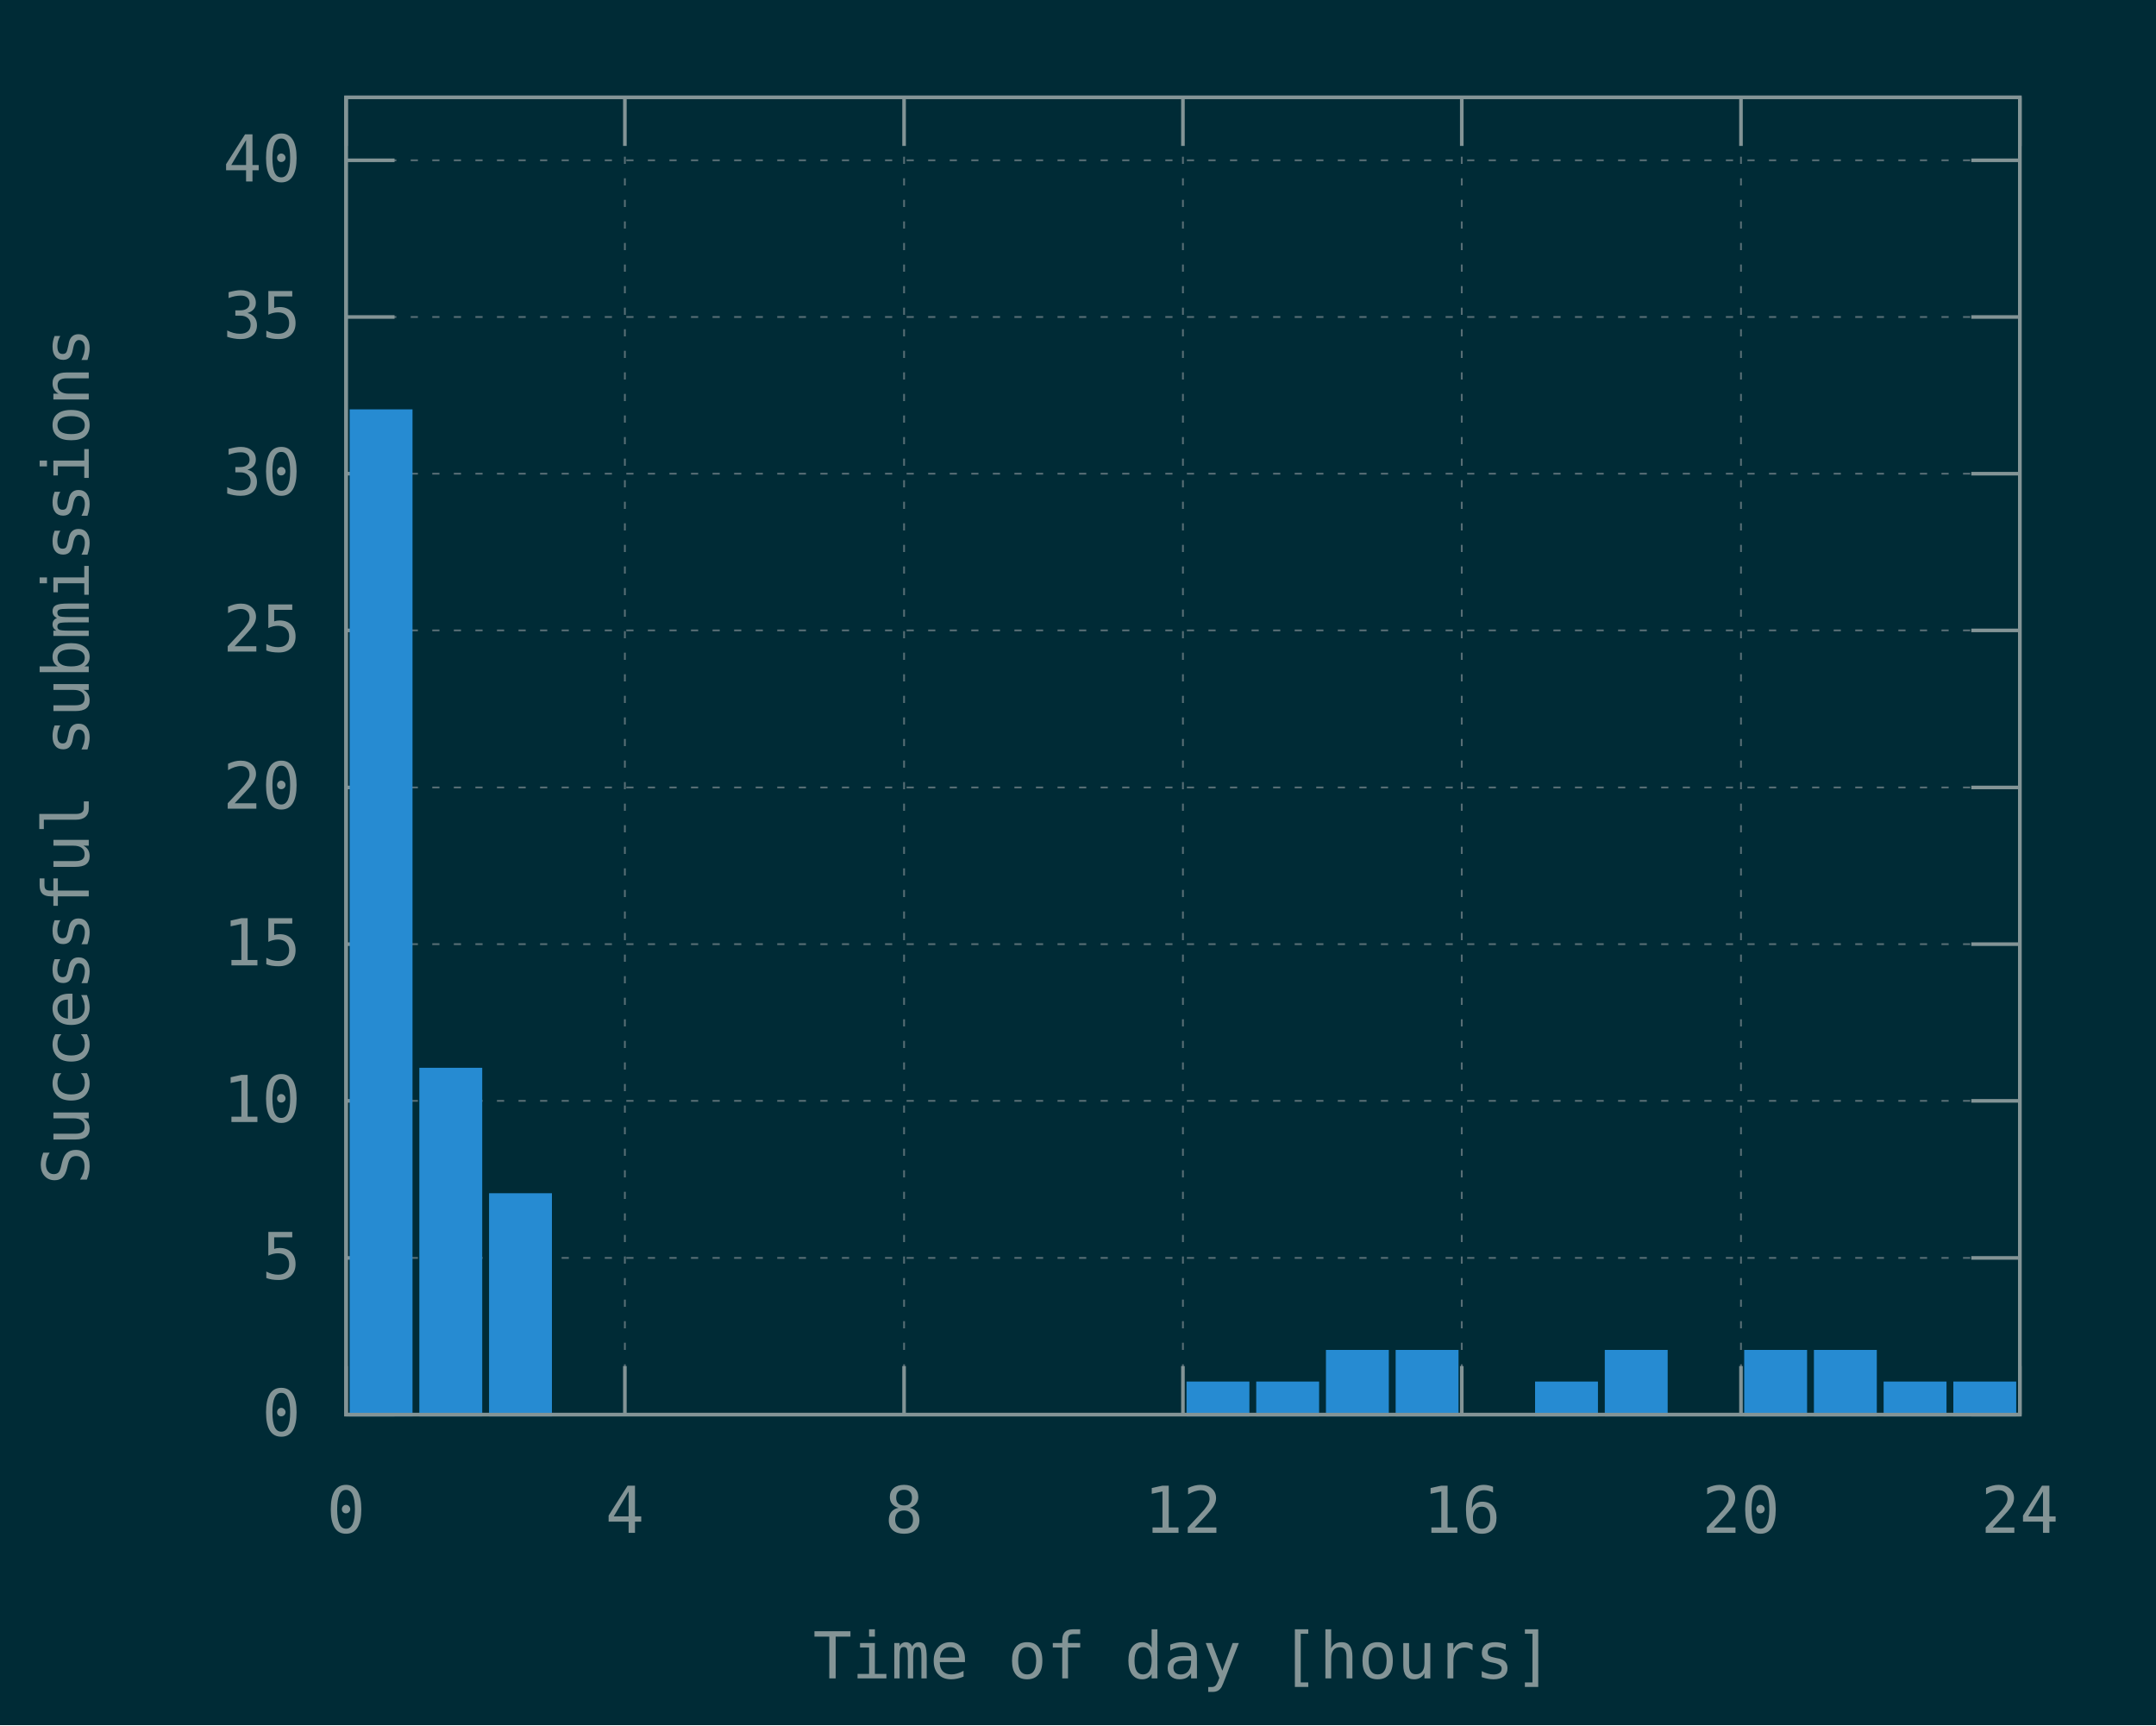
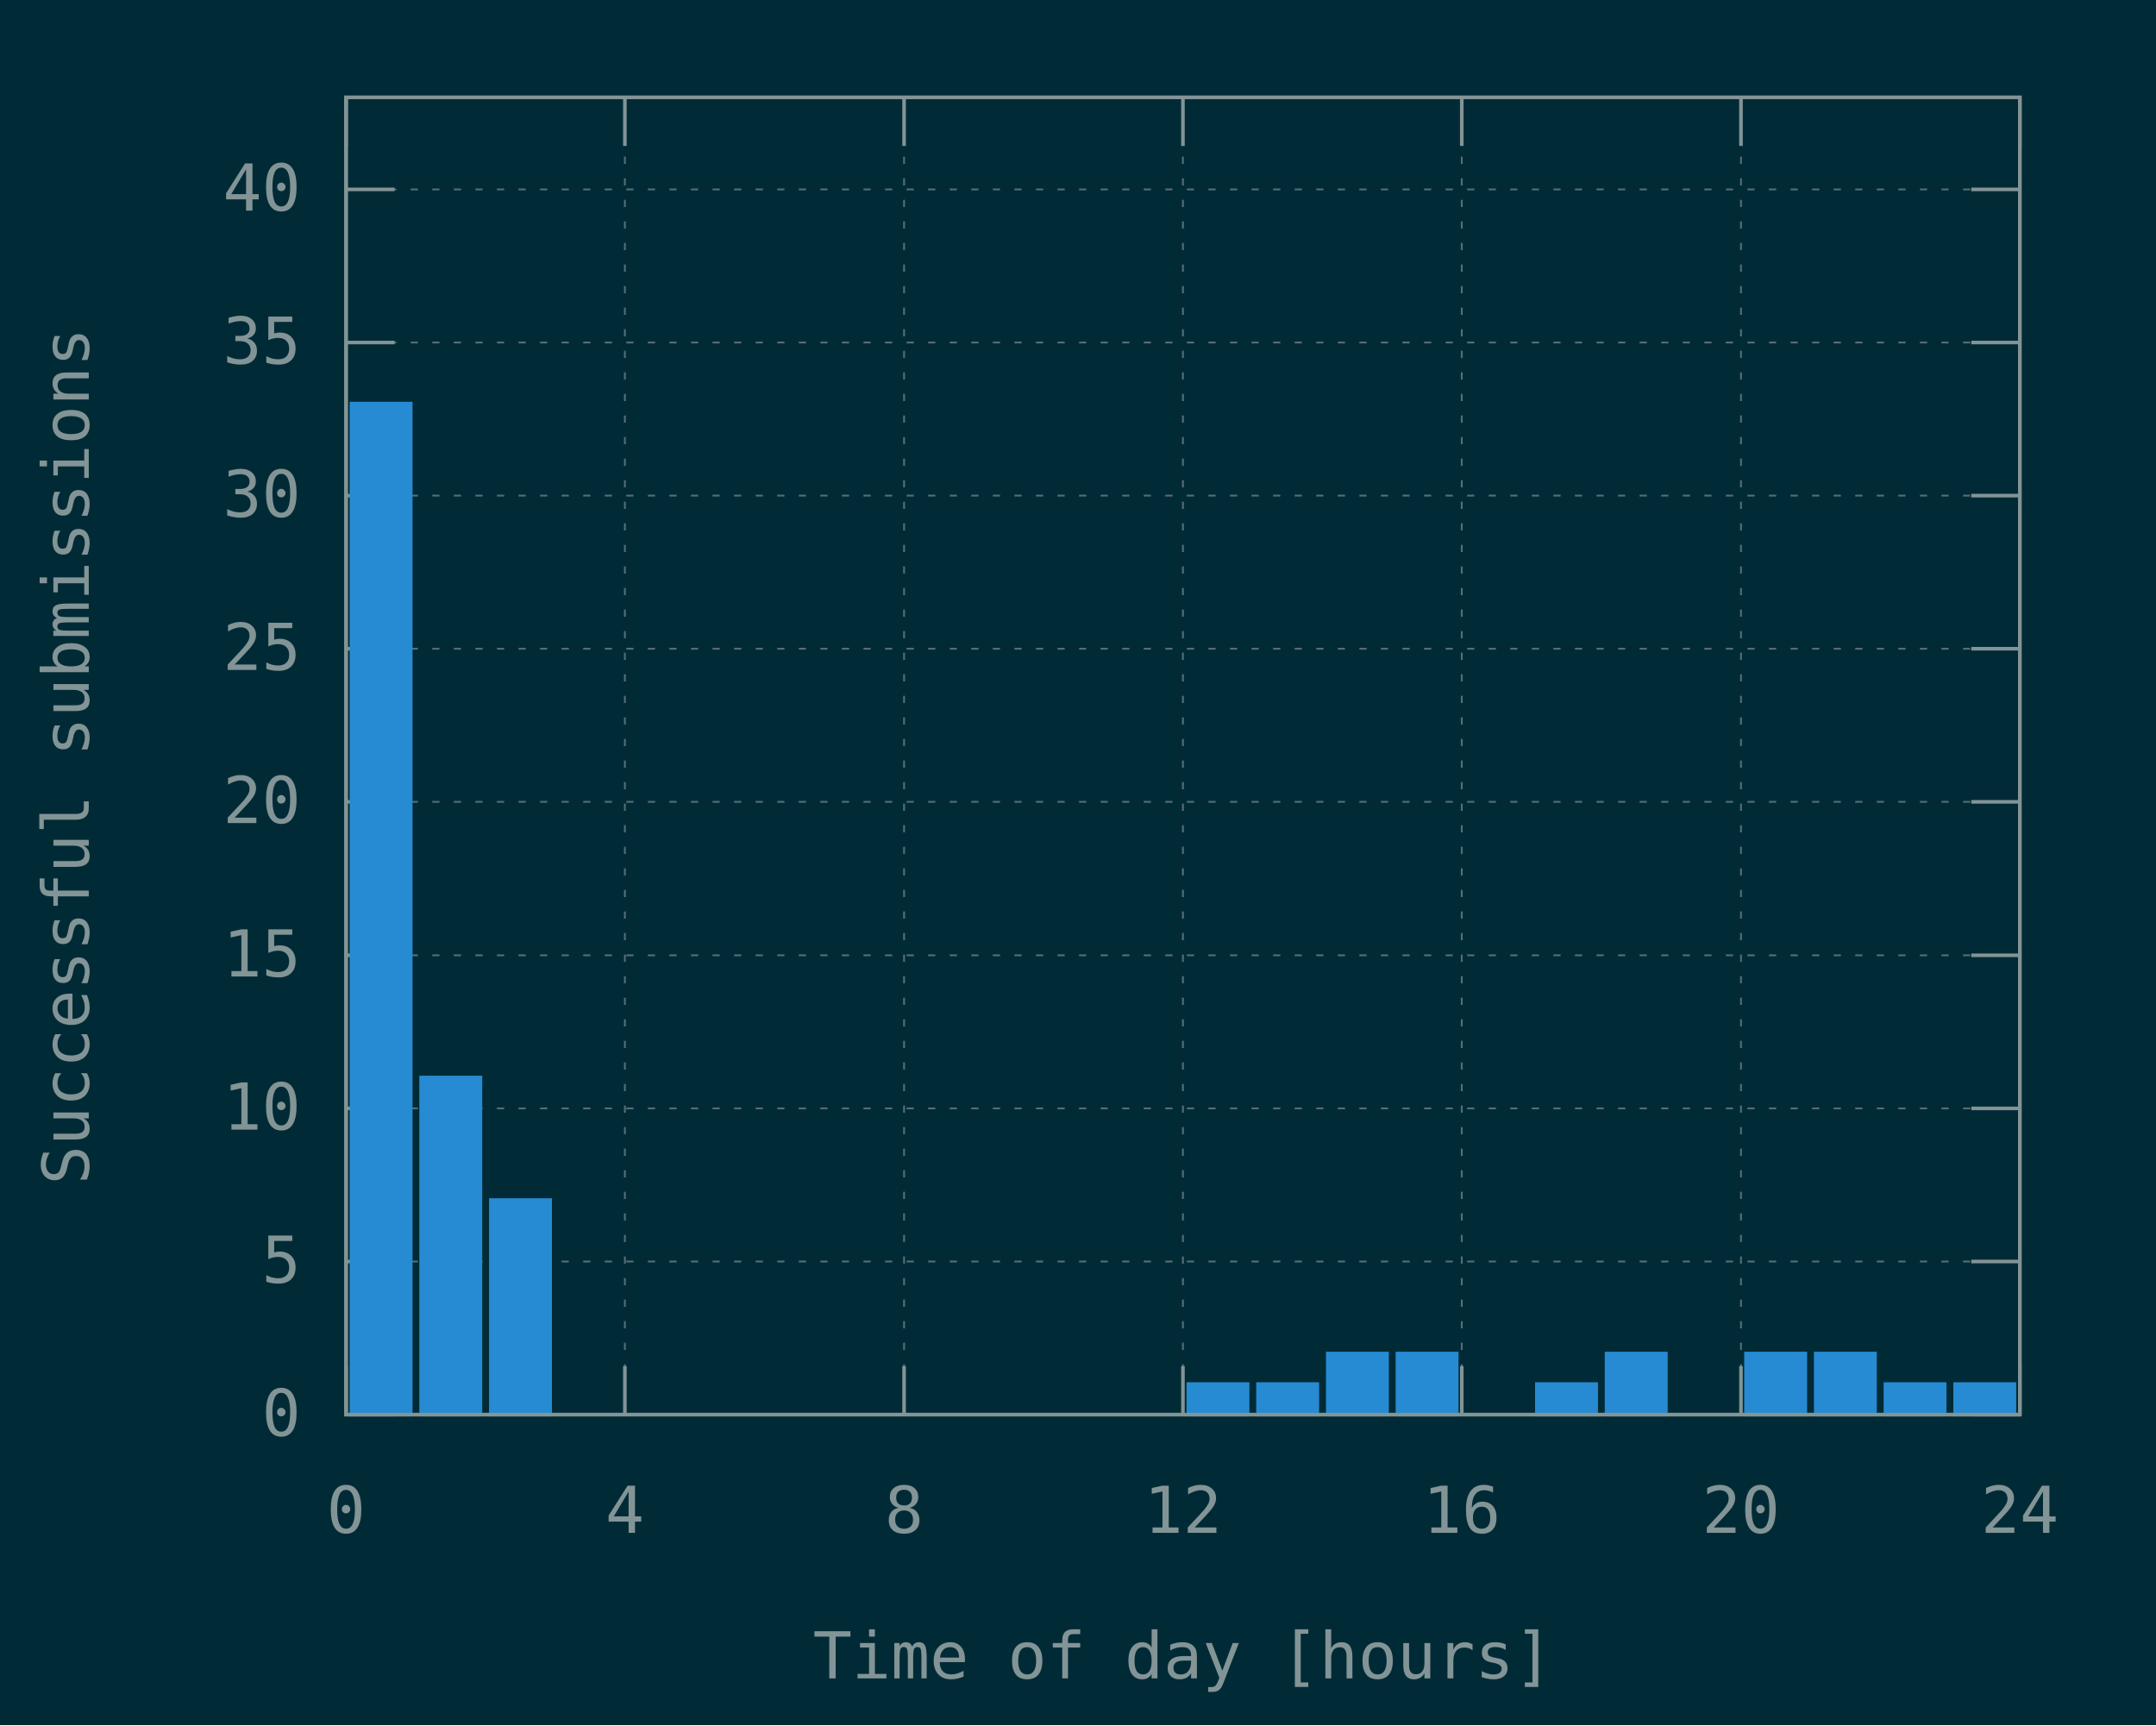
<svg xmlns="http://www.w3.org/2000/svg" xmlns:xlink="http://www.w3.org/1999/xlink" width="600" height="480" viewBox="0 0 600 480">
  <g id="gnuplot_canvas">
    <rect x="0" y="0" width="600" height="480" fill="#002b36" />
    <defs>
      <circle id="gpDot" r="0.5" stroke-width="0.5" />
      <path id="gpPt0" stroke-width="0.148" stroke="currentColor" d="M-1,0 h2 M0,-1 v2" />
      <path id="gpPt1" stroke-width="0.148" stroke="currentColor" d="M-1,-1 L1,1 M1,-1 L-1,1" />
      <path id="gpPt2" stroke-width="0.148" stroke="currentColor" d="M-1,0 L1,0 M0,-1 L0,1 M-1,-1 L1,1 M-1,1 L1,-1" />
      <rect id="gpPt3" stroke-width="0.148" stroke="currentColor" x="-1" y="-1" width="2" height="2" />
      <rect id="gpPt4" stroke-width="0.148" stroke="currentColor" fill="currentColor" x="-1" y="-1" width="2" height="2" />
      <circle id="gpPt5" stroke-width="0.148" stroke="currentColor" cx="0" cy="0" r="1" />
      <use xlink:href="#gpPt5" id="gpPt6" fill="currentColor" stroke="none" />
      <path id="gpPt7" stroke-width="0.148" stroke="currentColor" d="M0,-1.33 L-1.33,0.67 L1.33,0.67 z" />
      <use xlink:href="#gpPt7" id="gpPt8" fill="currentColor" stroke="none" />
      <use xlink:href="#gpPt7" id="gpPt9" stroke="currentColor" transform="rotate(180)" />
      <use xlink:href="#gpPt9" id="gpPt10" fill="currentColor" stroke="none" />
      <use xlink:href="#gpPt3" id="gpPt11" stroke="currentColor" transform="rotate(45)" />
      <use xlink:href="#gpPt11" id="gpPt12" fill="currentColor" stroke="none" />
      <path id="gpPt13" stroke-width="0.148" stroke="currentColor" d="M0,1.330 L1.265,0.411 L0.782,-1.067 L-0.782,-1.076 L-1.265,0.411 z" />
      <use xlink:href="#gpPt13" id="gpPt14" fill="currentColor" stroke="none" />
      <filter id="textbox" filterUnits="objectBoundingBox" x="0" y="0" height="1" width="1">
        <feFlood flood-color="#002B36" flood-opacity="1" result="bgnd" />
        <feComposite in="SourceGraphic" in2="bgnd" operator="atop" />
      </filter>
      <filter id="greybox" filterUnits="objectBoundingBox" x="0" y="0" height="1" width="1">
        <feFlood flood-color="lightgrey" flood-opacity="1" result="grey" />
        <feComposite in="SourceGraphic" in2="grey" operator="atop" />
      </filter>
    </defs>
    <g fill="none" color="#002B36" stroke="currentColor" stroke-width="1.00" stroke-linecap="butt" stroke-linejoin="miter">
</g>
    <g fill="none" color="black" stroke="currentColor" stroke-width="1.00" stroke-linecap="butt" stroke-linejoin="miter">
</g>
    <g fill="none" color="black" stroke="rgb(131, 148, 150)" stroke-width="0.50" stroke-linecap="butt" stroke-linejoin="miter">
</g>
    <g fill="none" color="gray" stroke="currentColor" stroke-width="0.50" stroke-linecap="butt" stroke-linejoin="miter">
      <path stroke="rgb( 88, 110, 117)" stroke-dasharray="2,4" class="gridline" d="M96.3,393.6 L562.1,393.6  " />
    </g>
    <g fill="none" color="gray" stroke="rgb( 88, 110, 117)" stroke-width="1.00" stroke-linecap="butt" stroke-linejoin="miter">
</g>
    <g fill="none" color="black" stroke="currentColor" stroke-width="1.00" stroke-linecap="butt" stroke-linejoin="miter">
      <path stroke="rgb(131, 148, 150)" d="M96.3,393.6 L109.8,393.6 M562.1,393.6 L548.6,393.6  " />
      <g transform="translate(83.7,399.5)" stroke="none" fill="rgb(131,148,150)" font-family="Inconsolata" font-size="18.00" text-anchor="end">
        <text>
          <tspan font-family="Inconsolata"> 0</tspan>
        </text>
      </g>
    </g>
    <g fill="none" color="black" stroke="currentColor" stroke-width="1.00" stroke-linecap="butt" stroke-linejoin="miter">
</g>
    <g fill="none" color="black" stroke="rgb(131, 148, 150)" stroke-width="0.50" stroke-linecap="butt" stroke-linejoin="miter">
</g>
    <g fill="none" color="gray" stroke="currentColor" stroke-width="0.50" stroke-linecap="butt" stroke-linejoin="miter">
-       <path stroke="rgb( 88, 110, 117)" stroke-dasharray="2,4" class="gridline" d="M96.3,350.0 L562.1,350.0  " />
-     </g>
-     <g fill="none" color="gray" stroke="rgb( 88, 110, 117)" stroke-width="1.00" stroke-linecap="butt" stroke-linejoin="miter">
- </g>
-     <g fill="none" color="black" stroke="currentColor" stroke-width="1.00" stroke-linecap="butt" stroke-linejoin="miter">
-       <path stroke="rgb(131, 148, 150)" d="M96.3,350.0 L109.8,350.0 M562.1,350.0 L548.6,350.0  " />
-       <g transform="translate(83.7,355.9)" stroke="none" fill="rgb(131,148,150)" font-family="Inconsolata" font-size="18.00" text-anchor="end">
+       <path stroke="rgb( 88, 110, 117)" stroke-dasharray="2,4" class="gridline" d="M96.3,351.0 L562.1,351.0  " />
+     </g>
+     <g fill="none" color="gray" stroke="rgb( 88, 110, 117)" stroke-width="1.00" stroke-linecap="butt" stroke-linejoin="miter">
+ </g>
+     <g fill="none" color="black" stroke="currentColor" stroke-width="1.00" stroke-linecap="butt" stroke-linejoin="miter">
+       <path stroke="rgb(131, 148, 150)" d="M96.3,351.0 L109.8,351.0 M562.1,351.0 L548.6,351.0  " />
+       <g transform="translate(83.7,356.9)" stroke="none" fill="rgb(131,148,150)" font-family="Inconsolata" font-size="18.00" text-anchor="end">
        <text>
          <tspan font-family="Inconsolata"> 5</tspan>
        </text>
      </g>
    </g>
    <g fill="none" color="black" stroke="currentColor" stroke-width="1.00" stroke-linecap="butt" stroke-linejoin="miter">
</g>
    <g fill="none" color="black" stroke="rgb(131, 148, 150)" stroke-width="0.50" stroke-linecap="butt" stroke-linejoin="miter">
</g>
    <g fill="none" color="gray" stroke="currentColor" stroke-width="0.50" stroke-linecap="butt" stroke-linejoin="miter">
-       <path stroke="rgb( 88, 110, 117)" stroke-dasharray="2,4" class="gridline" d="M96.3,306.3 L562.1,306.3  " />
-     </g>
-     <g fill="none" color="gray" stroke="rgb( 88, 110, 117)" stroke-width="1.00" stroke-linecap="butt" stroke-linejoin="miter">
- </g>
-     <g fill="none" color="black" stroke="currentColor" stroke-width="1.00" stroke-linecap="butt" stroke-linejoin="miter">
-       <path stroke="rgb(131, 148, 150)" d="M96.3,306.3 L109.8,306.3 M562.1,306.3 L548.6,306.3  " />
-       <g transform="translate(83.7,312.2)" stroke="none" fill="rgb(131,148,150)" font-family="Inconsolata" font-size="18.00" text-anchor="end">
+       <path stroke="rgb( 88, 110, 117)" stroke-dasharray="2,4" class="gridline" d="M96.3,308.4 L562.1,308.4  " />
+     </g>
+     <g fill="none" color="gray" stroke="rgb( 88, 110, 117)" stroke-width="1.00" stroke-linecap="butt" stroke-linejoin="miter">
+ </g>
+     <g fill="none" color="black" stroke="currentColor" stroke-width="1.00" stroke-linecap="butt" stroke-linejoin="miter">
+       <path stroke="rgb(131, 148, 150)" d="M96.3,308.4 L109.8,308.4 M562.1,308.4 L548.6,308.4  " />
+       <g transform="translate(83.7,314.3)" stroke="none" fill="rgb(131,148,150)" font-family="Inconsolata" font-size="18.00" text-anchor="end">
        <text>
          <tspan font-family="Inconsolata"> 10</tspan>
        </text>
      </g>
    </g>
    <g fill="none" color="black" stroke="currentColor" stroke-width="1.00" stroke-linecap="butt" stroke-linejoin="miter">
</g>
    <g fill="none" color="black" stroke="rgb(131, 148, 150)" stroke-width="0.50" stroke-linecap="butt" stroke-linejoin="miter">
</g>
    <g fill="none" color="gray" stroke="currentColor" stroke-width="0.50" stroke-linecap="butt" stroke-linejoin="miter">
-       <path stroke="rgb( 88, 110, 117)" stroke-dasharray="2,4" class="gridline" d="M96.3,262.7 L562.1,262.7  " />
-     </g>
-     <g fill="none" color="gray" stroke="rgb( 88, 110, 117)" stroke-width="1.00" stroke-linecap="butt" stroke-linejoin="miter">
- </g>
-     <g fill="none" color="black" stroke="currentColor" stroke-width="1.00" stroke-linecap="butt" stroke-linejoin="miter">
-       <path stroke="rgb(131, 148, 150)" d="M96.3,262.7 L109.8,262.7 M562.1,262.7 L548.6,262.7  " />
-       <g transform="translate(83.7,268.6)" stroke="none" fill="rgb(131,148,150)" font-family="Inconsolata" font-size="18.00" text-anchor="end">
+       <path stroke="rgb( 88, 110, 117)" stroke-dasharray="2,4" class="gridline" d="M96.3,265.8 L562.1,265.8  " />
+     </g>
+     <g fill="none" color="gray" stroke="rgb( 88, 110, 117)" stroke-width="1.00" stroke-linecap="butt" stroke-linejoin="miter">
+ </g>
+     <g fill="none" color="black" stroke="currentColor" stroke-width="1.00" stroke-linecap="butt" stroke-linejoin="miter">
+       <path stroke="rgb(131, 148, 150)" d="M96.3,265.8 L109.8,265.8 M562.1,265.8 L548.6,265.8  " />
+       <g transform="translate(83.7,271.7)" stroke="none" fill="rgb(131,148,150)" font-family="Inconsolata" font-size="18.00" text-anchor="end">
        <text>
          <tspan font-family="Inconsolata"> 15</tspan>
        </text>
      </g>
    </g>
    <g fill="none" color="black" stroke="currentColor" stroke-width="1.00" stroke-linecap="butt" stroke-linejoin="miter">
</g>
    <g fill="none" color="black" stroke="rgb(131, 148, 150)" stroke-width="0.50" stroke-linecap="butt" stroke-linejoin="miter">
</g>
    <g fill="none" color="gray" stroke="currentColor" stroke-width="0.50" stroke-linecap="butt" stroke-linejoin="miter">
-       <path stroke="rgb( 88, 110, 117)" stroke-dasharray="2,4" class="gridline" d="M96.3,219.1 L562.1,219.1  " />
-     </g>
-     <g fill="none" color="gray" stroke="rgb( 88, 110, 117)" stroke-width="1.00" stroke-linecap="butt" stroke-linejoin="miter">
- </g>
-     <g fill="none" color="black" stroke="currentColor" stroke-width="1.00" stroke-linecap="butt" stroke-linejoin="miter">
-       <path stroke="rgb(131, 148, 150)" d="M96.3,219.1 L109.8,219.1 M562.1,219.1 L548.6,219.1  " />
-       <g transform="translate(83.7,225.0)" stroke="none" fill="rgb(131,148,150)" font-family="Inconsolata" font-size="18.00" text-anchor="end">
+       <path stroke="rgb( 88, 110, 117)" stroke-dasharray="2,4" class="gridline" d="M96.3,223.1 L562.1,223.1  " />
+     </g>
+     <g fill="none" color="gray" stroke="rgb( 88, 110, 117)" stroke-width="1.00" stroke-linecap="butt" stroke-linejoin="miter">
+ </g>
+     <g fill="none" color="black" stroke="currentColor" stroke-width="1.00" stroke-linecap="butt" stroke-linejoin="miter">
+       <path stroke="rgb(131, 148, 150)" d="M96.3,223.1 L109.8,223.1 M562.1,223.1 L548.6,223.1  " />
+       <g transform="translate(83.7,229.0)" stroke="none" fill="rgb(131,148,150)" font-family="Inconsolata" font-size="18.00" text-anchor="end">
        <text>
          <tspan font-family="Inconsolata"> 20</tspan>
        </text>
      </g>
    </g>
    <g fill="none" color="black" stroke="currentColor" stroke-width="1.00" stroke-linecap="butt" stroke-linejoin="miter">
</g>
    <g fill="none" color="black" stroke="rgb(131, 148, 150)" stroke-width="0.50" stroke-linecap="butt" stroke-linejoin="miter">
</g>
    <g fill="none" color="gray" stroke="currentColor" stroke-width="0.50" stroke-linecap="butt" stroke-linejoin="miter">
-       <path stroke="rgb( 88, 110, 117)" stroke-dasharray="2,4" class="gridline" d="M96.3,175.4 L562.1,175.4  " />
-     </g>
-     <g fill="none" color="gray" stroke="rgb( 88, 110, 117)" stroke-width="1.00" stroke-linecap="butt" stroke-linejoin="miter">
- </g>
-     <g fill="none" color="black" stroke="currentColor" stroke-width="1.00" stroke-linecap="butt" stroke-linejoin="miter">
-       <path stroke="rgb(131, 148, 150)" d="M96.3,175.4 L109.8,175.4 M562.1,175.4 L548.6,175.4  " />
-       <g transform="translate(83.7,181.3)" stroke="none" fill="rgb(131,148,150)" font-family="Inconsolata" font-size="18.00" text-anchor="end">
+       <path stroke="rgb( 88, 110, 117)" stroke-dasharray="2,4" class="gridline" d="M96.3,180.5 L562.1,180.5  " />
+     </g>
+     <g fill="none" color="gray" stroke="rgb( 88, 110, 117)" stroke-width="1.00" stroke-linecap="butt" stroke-linejoin="miter">
+ </g>
+     <g fill="none" color="black" stroke="currentColor" stroke-width="1.00" stroke-linecap="butt" stroke-linejoin="miter">
+       <path stroke="rgb(131, 148, 150)" d="M96.3,180.5 L109.8,180.5 M562.1,180.5 L548.6,180.5  " />
+       <g transform="translate(83.7,186.4)" stroke="none" fill="rgb(131,148,150)" font-family="Inconsolata" font-size="18.00" text-anchor="end">
        <text>
          <tspan font-family="Inconsolata"> 25</tspan>
        </text>
      </g>
    </g>
    <g fill="none" color="black" stroke="currentColor" stroke-width="1.00" stroke-linecap="butt" stroke-linejoin="miter">
</g>
    <g fill="none" color="black" stroke="rgb(131, 148, 150)" stroke-width="0.50" stroke-linecap="butt" stroke-linejoin="miter">
</g>
    <g fill="none" color="gray" stroke="currentColor" stroke-width="0.50" stroke-linecap="butt" stroke-linejoin="miter">
-       <path stroke="rgb( 88, 110, 117)" stroke-dasharray="2,4" class="gridline" d="M96.3,131.8 L562.1,131.8  " />
-     </g>
-     <g fill="none" color="gray" stroke="rgb( 88, 110, 117)" stroke-width="1.00" stroke-linecap="butt" stroke-linejoin="miter">
- </g>
-     <g fill="none" color="black" stroke="currentColor" stroke-width="1.00" stroke-linecap="butt" stroke-linejoin="miter">
-       <path stroke="rgb(131, 148, 150)" d="M96.3,131.8 L109.8,131.8 M562.1,131.8 L548.6,131.8  " />
-       <g transform="translate(83.7,137.7)" stroke="none" fill="rgb(131,148,150)" font-family="Inconsolata" font-size="18.00" text-anchor="end">
+       <path stroke="rgb( 88, 110, 117)" stroke-dasharray="2,4" class="gridline" d="M96.3,137.9 L562.1,137.9  " />
+     </g>
+     <g fill="none" color="gray" stroke="rgb( 88, 110, 117)" stroke-width="1.00" stroke-linecap="butt" stroke-linejoin="miter">
+ </g>
+     <g fill="none" color="black" stroke="currentColor" stroke-width="1.00" stroke-linecap="butt" stroke-linejoin="miter">
+       <path stroke="rgb(131, 148, 150)" d="M96.3,137.9 L109.8,137.9 M562.1,137.9 L548.6,137.9  " />
+       <g transform="translate(83.7,143.8)" stroke="none" fill="rgb(131,148,150)" font-family="Inconsolata" font-size="18.00" text-anchor="end">
        <text>
          <tspan font-family="Inconsolata"> 30</tspan>
        </text>
      </g>
    </g>
    <g fill="none" color="black" stroke="currentColor" stroke-width="1.00" stroke-linecap="butt" stroke-linejoin="miter">
</g>
    <g fill="none" color="black" stroke="rgb(131, 148, 150)" stroke-width="0.50" stroke-linecap="butt" stroke-linejoin="miter">
</g>
    <g fill="none" color="gray" stroke="currentColor" stroke-width="0.50" stroke-linecap="butt" stroke-linejoin="miter">
-       <path stroke="rgb( 88, 110, 117)" stroke-dasharray="2,4" class="gridline" d="M96.3,88.2 L562.1,88.2  " />
-     </g>
-     <g fill="none" color="gray" stroke="rgb( 88, 110, 117)" stroke-width="1.00" stroke-linecap="butt" stroke-linejoin="miter">
- </g>
-     <g fill="none" color="black" stroke="currentColor" stroke-width="1.00" stroke-linecap="butt" stroke-linejoin="miter">
-       <path stroke="rgb(131, 148, 150)" d="M96.3,88.2 L109.8,88.2 M562.1,88.2 L548.6,88.2  " />
-       <g transform="translate(83.7,94.1)" stroke="none" fill="rgb(131,148,150)" font-family="Inconsolata" font-size="18.00" text-anchor="end">
+       <path stroke="rgb( 88, 110, 117)" stroke-dasharray="2,4" class="gridline" d="M96.3,95.3 L562.1,95.3  " />
+     </g>
+     <g fill="none" color="gray" stroke="rgb( 88, 110, 117)" stroke-width="1.00" stroke-linecap="butt" stroke-linejoin="miter">
+ </g>
+     <g fill="none" color="black" stroke="currentColor" stroke-width="1.00" stroke-linecap="butt" stroke-linejoin="miter">
+       <path stroke="rgb(131, 148, 150)" d="M96.3,95.3 L109.8,95.3 M562.1,95.3 L548.6,95.3  " />
+       <g transform="translate(83.7,101.2)" stroke="none" fill="rgb(131,148,150)" font-family="Inconsolata" font-size="18.00" text-anchor="end">
        <text>
          <tspan font-family="Inconsolata"> 35</tspan>
        </text>
      </g>
    </g>
    <g fill="none" color="black" stroke="currentColor" stroke-width="1.00" stroke-linecap="butt" stroke-linejoin="miter">
</g>
    <g fill="none" color="black" stroke="rgb(131, 148, 150)" stroke-width="0.50" stroke-linecap="butt" stroke-linejoin="miter">
</g>
    <g fill="none" color="gray" stroke="currentColor" stroke-width="0.50" stroke-linecap="butt" stroke-linejoin="miter">
-       <path stroke="rgb( 88, 110, 117)" stroke-dasharray="2,4" class="gridline" d="M96.3,44.6 L562.1,44.6  " />
-     </g>
-     <g fill="none" color="gray" stroke="rgb( 88, 110, 117)" stroke-width="1.00" stroke-linecap="butt" stroke-linejoin="miter">
- </g>
-     <g fill="none" color="black" stroke="currentColor" stroke-width="1.00" stroke-linecap="butt" stroke-linejoin="miter">
-       <path stroke="rgb(131, 148, 150)" d="M96.3,44.6 L109.8,44.6 M562.1,44.6 L548.6,44.6  " />
-       <g transform="translate(83.7,50.5)" stroke="none" fill="rgb(131,148,150)" font-family="Inconsolata" font-size="18.00" text-anchor="end">
+       <path stroke="rgb( 88, 110, 117)" stroke-dasharray="2,4" class="gridline" d="M96.3,52.7 L562.1,52.7  " />
+     </g>
+     <g fill="none" color="gray" stroke="rgb( 88, 110, 117)" stroke-width="1.00" stroke-linecap="butt" stroke-linejoin="miter">
+ </g>
+     <g fill="none" color="black" stroke="currentColor" stroke-width="1.00" stroke-linecap="butt" stroke-linejoin="miter">
+       <path stroke="rgb(131, 148, 150)" d="M96.3,52.7 L109.8,52.7 M562.1,52.7 L548.6,52.7  " />
+       <g transform="translate(83.7,58.6)" stroke="none" fill="rgb(131,148,150)" font-family="Inconsolata" font-size="18.00" text-anchor="end">
        <text>
          <tspan font-family="Inconsolata"> 40</tspan>
        </text>
      </g>
    </g>
    <g fill="none" color="black" stroke="currentColor" stroke-width="1.00" stroke-linecap="butt" stroke-linejoin="miter">
</g>
    <g fill="none" color="black" stroke="rgb(131, 148, 150)" stroke-width="0.50" stroke-linecap="butt" stroke-linejoin="miter">
</g>
    <g fill="none" color="gray" stroke="currentColor" stroke-width="0.50" stroke-linecap="butt" stroke-linejoin="miter">
      <path stroke="rgb( 88, 110, 117)" stroke-dasharray="2,4" class="gridline" d="M96.3,393.6 L96.3,27.1  " />
    </g>
    <g fill="none" color="gray" stroke="rgb( 88, 110, 117)" stroke-width="1.00" stroke-linecap="butt" stroke-linejoin="miter">
</g>
    <g fill="none" color="black" stroke="currentColor" stroke-width="1.00" stroke-linecap="butt" stroke-linejoin="miter">
      <path stroke="rgb(131, 148, 150)" d="M96.3,393.6 L96.3,380.1 M96.3,27.1 L96.3,40.6  " />
      <g transform="translate(96.3,426.5)" stroke="none" fill="rgb(131,148,150)" font-family="Inconsolata" font-size="18.00" text-anchor="middle">
        <text>
          <tspan font-family="Inconsolata"> 0</tspan>
        </text>
      </g>
    </g>
    <g fill="none" color="black" stroke="currentColor" stroke-width="1.00" stroke-linecap="butt" stroke-linejoin="miter">
</g>
    <g fill="none" color="black" stroke="rgb(131, 148, 150)" stroke-width="0.50" stroke-linecap="butt" stroke-linejoin="miter">
</g>
    <g fill="none" color="gray" stroke="currentColor" stroke-width="0.50" stroke-linecap="butt" stroke-linejoin="miter">
      <path stroke="rgb( 88, 110, 117)" stroke-dasharray="2,4" class="gridline" d="M173.9,393.6 L173.9,27.1  " />
    </g>
    <g fill="none" color="gray" stroke="rgb( 88, 110, 117)" stroke-width="1.00" stroke-linecap="butt" stroke-linejoin="miter">
</g>
    <g fill="none" color="black" stroke="currentColor" stroke-width="1.00" stroke-linecap="butt" stroke-linejoin="miter">
      <path stroke="rgb(131, 148, 150)" d="M173.9,393.6 L173.9,380.1 M173.9,27.1 L173.9,40.6  " />
      <g transform="translate(173.9,426.5)" stroke="none" fill="rgb(131,148,150)" font-family="Inconsolata" font-size="18.00" text-anchor="middle">
        <text>
          <tspan font-family="Inconsolata"> 4</tspan>
        </text>
      </g>
    </g>
    <g fill="none" color="black" stroke="currentColor" stroke-width="1.00" stroke-linecap="butt" stroke-linejoin="miter">
</g>
    <g fill="none" color="black" stroke="rgb(131, 148, 150)" stroke-width="0.50" stroke-linecap="butt" stroke-linejoin="miter">
</g>
    <g fill="none" color="gray" stroke="currentColor" stroke-width="0.50" stroke-linecap="butt" stroke-linejoin="miter">
      <path stroke="rgb( 88, 110, 117)" stroke-dasharray="2,4" class="gridline" d="M251.6,393.6 L251.6,27.1  " />
    </g>
    <g fill="none" color="gray" stroke="rgb( 88, 110, 117)" stroke-width="1.00" stroke-linecap="butt" stroke-linejoin="miter">
</g>
    <g fill="none" color="black" stroke="currentColor" stroke-width="1.00" stroke-linecap="butt" stroke-linejoin="miter">
      <path stroke="rgb(131, 148, 150)" d="M251.6,393.6 L251.6,380.1 M251.6,27.1 L251.6,40.6  " />
      <g transform="translate(251.6,426.5)" stroke="none" fill="rgb(131,148,150)" font-family="Inconsolata" font-size="18.00" text-anchor="middle">
        <text>
          <tspan font-family="Inconsolata"> 8</tspan>
        </text>
      </g>
    </g>
    <g fill="none" color="black" stroke="currentColor" stroke-width="1.00" stroke-linecap="butt" stroke-linejoin="miter">
</g>
    <g fill="none" color="black" stroke="rgb(131, 148, 150)" stroke-width="0.50" stroke-linecap="butt" stroke-linejoin="miter">
</g>
    <g fill="none" color="gray" stroke="currentColor" stroke-width="0.50" stroke-linecap="butt" stroke-linejoin="miter">
      <path stroke="rgb( 88, 110, 117)" stroke-dasharray="2,4" class="gridline" d="M329.2,393.6 L329.2,27.1  " />
    </g>
    <g fill="none" color="gray" stroke="rgb( 88, 110, 117)" stroke-width="1.00" stroke-linecap="butt" stroke-linejoin="miter">
</g>
    <g fill="none" color="black" stroke="currentColor" stroke-width="1.00" stroke-linecap="butt" stroke-linejoin="miter">
      <path stroke="rgb(131, 148, 150)" d="M329.2,393.6 L329.2,380.1 M329.2,27.1 L329.2,40.6  " />
      <g transform="translate(329.2,426.5)" stroke="none" fill="rgb(131,148,150)" font-family="Inconsolata" font-size="18.00" text-anchor="middle">
        <text>
          <tspan font-family="Inconsolata"> 12</tspan>
        </text>
      </g>
    </g>
    <g fill="none" color="black" stroke="currentColor" stroke-width="1.00" stroke-linecap="butt" stroke-linejoin="miter">
</g>
    <g fill="none" color="black" stroke="rgb(131, 148, 150)" stroke-width="0.50" stroke-linecap="butt" stroke-linejoin="miter">
</g>
    <g fill="none" color="gray" stroke="currentColor" stroke-width="0.50" stroke-linecap="butt" stroke-linejoin="miter">
      <path stroke="rgb( 88, 110, 117)" stroke-dasharray="2,4" class="gridline" d="M406.8,393.6 L406.8,27.1  " />
    </g>
    <g fill="none" color="gray" stroke="rgb( 88, 110, 117)" stroke-width="1.00" stroke-linecap="butt" stroke-linejoin="miter">
</g>
    <g fill="none" color="black" stroke="currentColor" stroke-width="1.00" stroke-linecap="butt" stroke-linejoin="miter">
      <path stroke="rgb(131, 148, 150)" d="M406.8,393.6 L406.8,380.1 M406.8,27.1 L406.8,40.6  " />
      <g transform="translate(406.8,426.5)" stroke="none" fill="rgb(131,148,150)" font-family="Inconsolata" font-size="18.00" text-anchor="middle">
        <text>
          <tspan font-family="Inconsolata"> 16</tspan>
        </text>
      </g>
    </g>
    <g fill="none" color="black" stroke="currentColor" stroke-width="1.00" stroke-linecap="butt" stroke-linejoin="miter">
</g>
    <g fill="none" color="black" stroke="rgb(131, 148, 150)" stroke-width="0.50" stroke-linecap="butt" stroke-linejoin="miter">
</g>
    <g fill="none" color="gray" stroke="currentColor" stroke-width="0.50" stroke-linecap="butt" stroke-linejoin="miter">
      <path stroke="rgb( 88, 110, 117)" stroke-dasharray="2,4" class="gridline" d="M484.5,393.6 L484.5,40.6 L484.5,27.1  " />
    </g>
    <g fill="none" color="gray" stroke="rgb( 88, 110, 117)" stroke-width="1.00" stroke-linecap="butt" stroke-linejoin="miter">
</g>
    <g fill="none" color="black" stroke="currentColor" stroke-width="1.00" stroke-linecap="butt" stroke-linejoin="miter">
      <path stroke="rgb(131, 148, 150)" d="M484.5,393.6 L484.5,380.1 M484.5,27.1 L484.5,40.6  " />
      <g transform="translate(484.5,426.5)" stroke="none" fill="rgb(131,148,150)" font-family="Inconsolata" font-size="18.00" text-anchor="middle">
        <text>
          <tspan font-family="Inconsolata"> 20</tspan>
        </text>
      </g>
    </g>
    <g fill="none" color="black" stroke="currentColor" stroke-width="1.00" stroke-linecap="butt" stroke-linejoin="miter">
</g>
    <g fill="none" color="black" stroke="rgb(131, 148, 150)" stroke-width="0.50" stroke-linecap="butt" stroke-linejoin="miter">
</g>
    <g fill="none" color="gray" stroke="currentColor" stroke-width="0.50" stroke-linecap="butt" stroke-linejoin="miter">
      <path stroke="rgb( 88, 110, 117)" stroke-dasharray="2,4" class="gridline" d="M562.1,393.6 L562.1,27.1  " />
    </g>
    <g fill="none" color="gray" stroke="rgb( 88, 110, 117)" stroke-width="1.00" stroke-linecap="butt" stroke-linejoin="miter">
</g>
    <g fill="none" color="black" stroke="currentColor" stroke-width="1.00" stroke-linecap="butt" stroke-linejoin="miter">
      <path stroke="rgb(131, 148, 150)" d="M562.1,393.6 L562.1,380.1 M562.1,27.1 L562.1,40.6  " />
      <g transform="translate(562.1,426.5)" stroke="none" fill="rgb(131,148,150)" font-family="Inconsolata" font-size="18.00" text-anchor="middle">
        <text>
          <tspan font-family="Inconsolata"> 24</tspan>
        </text>
      </g>
    </g>
    <g fill="none" color="black" stroke="currentColor" stroke-width="1.00" stroke-linecap="butt" stroke-linejoin="miter">
</g>
    <g fill="none" color="black" stroke="currentColor" stroke-width="1.00" stroke-linecap="butt" stroke-linejoin="miter">
      <path stroke="rgb(131, 148, 150)" d="M96.3,27.1 L96.3,393.6 L562.1,393.6 L562.1,27.1 L96.3,27.1 Z  " />
    </g>
    <g fill="none" color="black" stroke="currentColor" stroke-width="1.00" stroke-linecap="butt" stroke-linejoin="miter">
      <g transform="translate(24.7,210.4) rotate(270)" stroke="none" fill="rgb(131,148,150)" font-family="Inconsolata" font-size="18.00" text-anchor="middle">
        <text>
          <tspan font-family="Inconsolata">Successful submissions</tspan>
        </text>
      </g>
    </g>
    <g fill="none" color="black" stroke="currentColor" stroke-width="1.00" stroke-linecap="butt" stroke-linejoin="miter">
      <g transform="translate(329.2,467.0)" stroke="none" fill="rgb(131,148,150)" font-family="Inconsolata" font-size="18.00" text-anchor="middle">
        <text>
          <tspan font-family="Inconsolata">Time of day [hours]</tspan>
        </text>
      </g>
    </g>
    <g fill="none" color="black" stroke="currentColor" stroke-width="1.00" stroke-linecap="butt" stroke-linejoin="miter">
</g>
    <g id="gnuplot_plot_1">
      <g fill="none" color="black" stroke="currentColor" stroke-width="1.00" stroke-linecap="butt" stroke-linejoin="miter">
        <g stroke="none" shape-rendering="crispEdges">
-           <polygon fill="rgb( 38, 139, 210)" points="97.8,393.6 114.4,393.6 114.4,114.3 97.8,114.3 " />
-         </g>
-         <path stroke="rgb( 38, 139, 210)" d="M97.8,393.6 L97.8,114.4 L114.3,114.4 L114.3,393.6 L97.8,393.6 Z  " />
-         <g stroke="none" shape-rendering="crispEdges">
-           <polygon fill="rgb( 38, 139, 210)" points="117.2,393.6 133.8,393.6 133.8,297.5 117.2,297.5 " />
-         </g>
-         <path stroke="rgb( 38, 139, 210)" d="M117.2,393.6 L117.2,297.6 L133.7,297.6 L133.7,393.6 L117.2,393.6 Z  " />
-         <g stroke="none" shape-rendering="crispEdges">
-           <polygon fill="rgb( 38, 139, 210)" points="136.6,393.6 153.2,393.6 153.2,332.4 136.6,332.4 " />
-         </g>
-         <path stroke="rgb( 38, 139, 210)" d="M136.6,393.6 L136.6,332.5 L153.1,332.5 L153.1,393.6 L136.6,393.6 Z  " />
-         <g stroke="none" shape-rendering="crispEdges">
-           <polygon fill="rgb( 38, 139, 210)" points="330.7,393.6 347.3,393.6 347.3,384.8 330.7,384.8 " />
-         </g>
-         <path stroke="rgb( 38, 139, 210)" d="M330.7,393.6 L330.7,384.9 L347.2,384.9 L347.2,393.6 L330.7,393.6 Z  " />
-         <g stroke="none" shape-rendering="crispEdges">
-           <polygon fill="rgb( 38, 139, 210)" points="350.1,393.6 366.7,393.6 366.7,384.8 350.1,384.8 " />
-         </g>
-         <path stroke="rgb( 38, 139, 210)" d="M350.1,393.6 L350.1,384.9 L366.6,384.9 L366.6,393.6 L350.1,393.6 Z  " />
-         <g stroke="none" shape-rendering="crispEdges">
-           <polygon fill="rgb( 38, 139, 210)" points="369.5,393.6 386.1,393.6 386.1,376.0 369.5,376.0 " />
-         </g>
-         <path stroke="rgb( 38, 139, 210)" d="M369.5,393.6 L369.5,376.1 L386.0,376.1 L386.0,393.6 L369.5,393.6 Z  " />
-         <g stroke="none" shape-rendering="crispEdges">
-           <polygon fill="rgb( 38, 139, 210)" points="388.9,393.6 405.5,393.6 405.5,376.0 388.9,376.0 " />
-         </g>
-         <path stroke="rgb( 38, 139, 210)" d="M388.9,393.6 L388.9,376.1 L405.4,376.1 L405.4,393.6 L388.9,393.6 Z  " />
-         <g stroke="none" shape-rendering="crispEdges">
-           <polygon fill="rgb( 38, 139, 210)" points="427.7,393.6 444.3,393.6 444.3,384.8 427.7,384.8 " />
-         </g>
-         <path stroke="rgb( 38, 139, 210)" d="M427.7,393.6 L427.7,384.9 L444.2,384.9 L444.2,393.6 L427.7,393.6 Z  " />
-         <g stroke="none" shape-rendering="crispEdges">
-           <polygon fill="rgb( 38, 139, 210)" points="447.1,393.6 463.7,393.6 463.7,376.0 447.1,376.0 " />
-         </g>
-         <path stroke="rgb( 38, 139, 210)" d="M447.1,393.6 L447.1,376.1 L463.6,376.1 L463.6,393.6 L447.1,393.6 Z  " />
-         <g stroke="none" shape-rendering="crispEdges">
-           <polygon fill="rgb( 38, 139, 210)" points="485.9,393.6 502.5,393.6 502.5,376.0 485.9,376.0 " />
-         </g>
-         <path stroke="rgb( 38, 139, 210)" d="M485.9,393.6 L485.9,376.1 L502.4,376.1 L502.4,393.6 L485.9,393.6 Z  " />
-         <g stroke="none" shape-rendering="crispEdges">
-           <polygon fill="rgb( 38, 139, 210)" points="505.3,393.6 521.9,393.6 521.9,376.0 505.3,376.0 " />
-         </g>
-         <path stroke="rgb( 38, 139, 210)" d="M505.3,393.6 L505.3,376.1 L521.8,376.1 L521.8,393.6 L505.3,393.6 Z  " />
-         <g stroke="none" shape-rendering="crispEdges">
-           <polygon fill="rgb( 38, 139, 210)" points="524.7,393.6 541.3,393.6 541.3,384.8 524.7,384.8 " />
-         </g>
-         <path stroke="rgb( 38, 139, 210)" d="M524.7,393.6 L524.7,384.9 L541.2,384.9 L541.2,393.6 L524.7,393.6 Z  " />
-         <g stroke="none" shape-rendering="crispEdges">
-           <polygon fill="rgb( 38, 139, 210)" points="544.1,393.6 560.7,393.6 560.7,384.8 544.1,384.8 " />
-         </g>
-         <path stroke="rgb( 38, 139, 210)" d="M544.1,393.6 L544.1,384.9 L560.6,384.9 L560.6,393.6 L544.1,393.6 Z  " />
+           <polygon fill="rgb( 38, 139, 210)" points="97.8,393.6 114.4,393.6 114.4,112.2 97.8,112.2 " />
+         </g>
+         <path stroke="rgb( 38, 139, 210)" d="M97.8,393.6 L97.8,112.3 L114.3,112.3 L114.3,393.6 L97.8,393.6 Z  " />
+         <g stroke="none" shape-rendering="crispEdges">
+           <polygon fill="rgb( 38, 139, 210)" points="117.2,393.6 133.8,393.6 133.8,299.7 117.2,299.7 " />
+         </g>
+         <path stroke="rgb( 38, 139, 210)" d="M117.2,393.6 L117.2,299.8 L133.7,299.8 L133.7,393.6 L117.2,393.6 Z  " />
+         <g stroke="none" shape-rendering="crispEdges">
+           <polygon fill="rgb( 38, 139, 210)" points="136.6,393.6 153.2,393.6 153.2,333.8 136.6,333.8 " />
+         </g>
+         <path stroke="rgb( 38, 139, 210)" d="M136.6,393.6 L136.6,333.9 L153.1,333.9 L153.1,393.6 L136.6,393.6 Z  " />
+         <g stroke="none" shape-rendering="crispEdges">
+           <polygon fill="rgb( 38, 139, 210)" points="330.7,393.6 347.3,393.6 347.3,385.0 330.7,385.0 " />
+         </g>
+         <path stroke="rgb( 38, 139, 210)" d="M330.7,393.6 L330.7,385.1 L347.2,385.1 L347.2,393.6 L330.7,393.6 Z  " />
+         <g stroke="none" shape-rendering="crispEdges">
+           <polygon fill="rgb( 38, 139, 210)" points="350.1,393.6 366.7,393.6 366.7,385.0 350.1,385.0 " />
+         </g>
+         <path stroke="rgb( 38, 139, 210)" d="M350.1,393.6 L350.1,385.1 L366.6,385.1 L366.6,393.6 L350.1,393.6 Z  " />
+         <g stroke="none" shape-rendering="crispEdges">
+           <polygon fill="rgb( 38, 139, 210)" points="369.5,393.6 386.1,393.6 386.1,376.5 369.5,376.5 " />
+         </g>
+         <path stroke="rgb( 38, 139, 210)" d="M369.5,393.6 L369.5,376.6 L386.0,376.6 L386.0,393.6 L369.5,393.6 Z  " />
+         <g stroke="none" shape-rendering="crispEdges">
+           <polygon fill="rgb( 38, 139, 210)" points="388.9,393.6 405.5,393.6 405.5,376.5 388.9,376.5 " />
+         </g>
+         <path stroke="rgb( 38, 139, 210)" d="M388.9,393.6 L388.9,376.6 L405.4,376.6 L405.4,393.6 L388.9,393.6 Z  " />
+         <g stroke="none" shape-rendering="crispEdges">
+           <polygon fill="rgb( 38, 139, 210)" points="427.7,393.6 444.3,393.6 444.3,385.0 427.7,385.0 " />
+         </g>
+         <path stroke="rgb( 38, 139, 210)" d="M427.7,393.6 L427.7,385.1 L444.2,385.1 L444.2,393.6 L427.7,393.6 Z  " />
+         <g stroke="none" shape-rendering="crispEdges">
+           <polygon fill="rgb( 38, 139, 210)" points="447.1,393.6 463.7,393.6 463.7,376.5 447.1,376.5 " />
+         </g>
+         <path stroke="rgb( 38, 139, 210)" d="M447.1,393.6 L447.1,376.6 L463.6,376.6 L463.6,393.6 L447.1,393.6 Z  " />
+         <g stroke="none" shape-rendering="crispEdges">
+           <polygon fill="rgb( 38, 139, 210)" points="485.9,393.6 502.5,393.6 502.5,376.5 485.9,376.5 " />
+         </g>
+         <path stroke="rgb( 38, 139, 210)" d="M485.9,393.6 L485.9,376.6 L502.4,376.6 L502.4,393.6 L485.9,393.6 Z  " />
+         <g stroke="none" shape-rendering="crispEdges">
+           <polygon fill="rgb( 38, 139, 210)" points="505.3,393.6 521.9,393.6 521.9,376.5 505.3,376.5 " />
+         </g>
+         <path stroke="rgb( 38, 139, 210)" d="M505.3,393.6 L505.3,376.6 L521.8,376.6 L521.8,393.6 L505.3,393.6 Z  " />
+         <g stroke="none" shape-rendering="crispEdges">
+           <polygon fill="rgb( 38, 139, 210)" points="524.7,393.6 541.3,393.6 541.3,385.0 524.7,385.0 " />
+         </g>
+         <path stroke="rgb( 38, 139, 210)" d="M524.7,393.6 L524.7,385.1 L541.2,385.1 L541.2,393.6 L524.7,393.6 Z  " />
+         <g stroke="none" shape-rendering="crispEdges">
+           <polygon fill="rgb( 38, 139, 210)" points="544.1,393.6 560.7,393.6 560.7,385.0 544.1,385.0 " />
+         </g>
+         <path stroke="rgb( 38, 139, 210)" d="M544.1,393.6 L544.1,385.1 L560.6,385.1 L560.6,393.6 L544.1,393.6 Z  " />
      </g>
    </g>
    <g fill="none" color="#002B36" stroke="rgb( 38, 139, 210)" stroke-width="2.00" stroke-linecap="butt" stroke-linejoin="miter">
</g>
    <g fill="none" color="black" stroke="currentColor" stroke-width="2.00" stroke-linecap="butt" stroke-linejoin="miter">
</g>
    <g fill="none" color="black" stroke="black" stroke-width="1.00" stroke-linecap="butt" stroke-linejoin="miter">
</g>
    <g fill="none" color="black" stroke="currentColor" stroke-width="1.00" stroke-linecap="butt" stroke-linejoin="miter">
      <path stroke="rgb(131, 148, 150)" d="M96.3,27.1 L96.3,393.6 L562.1,393.6 L562.1,27.1 L96.3,27.1 Z  " />
    </g>
    <g fill="none" color="black" stroke="currentColor" stroke-width="1.00" stroke-linecap="butt" stroke-linejoin="miter">
</g>
  </g>
</svg>
